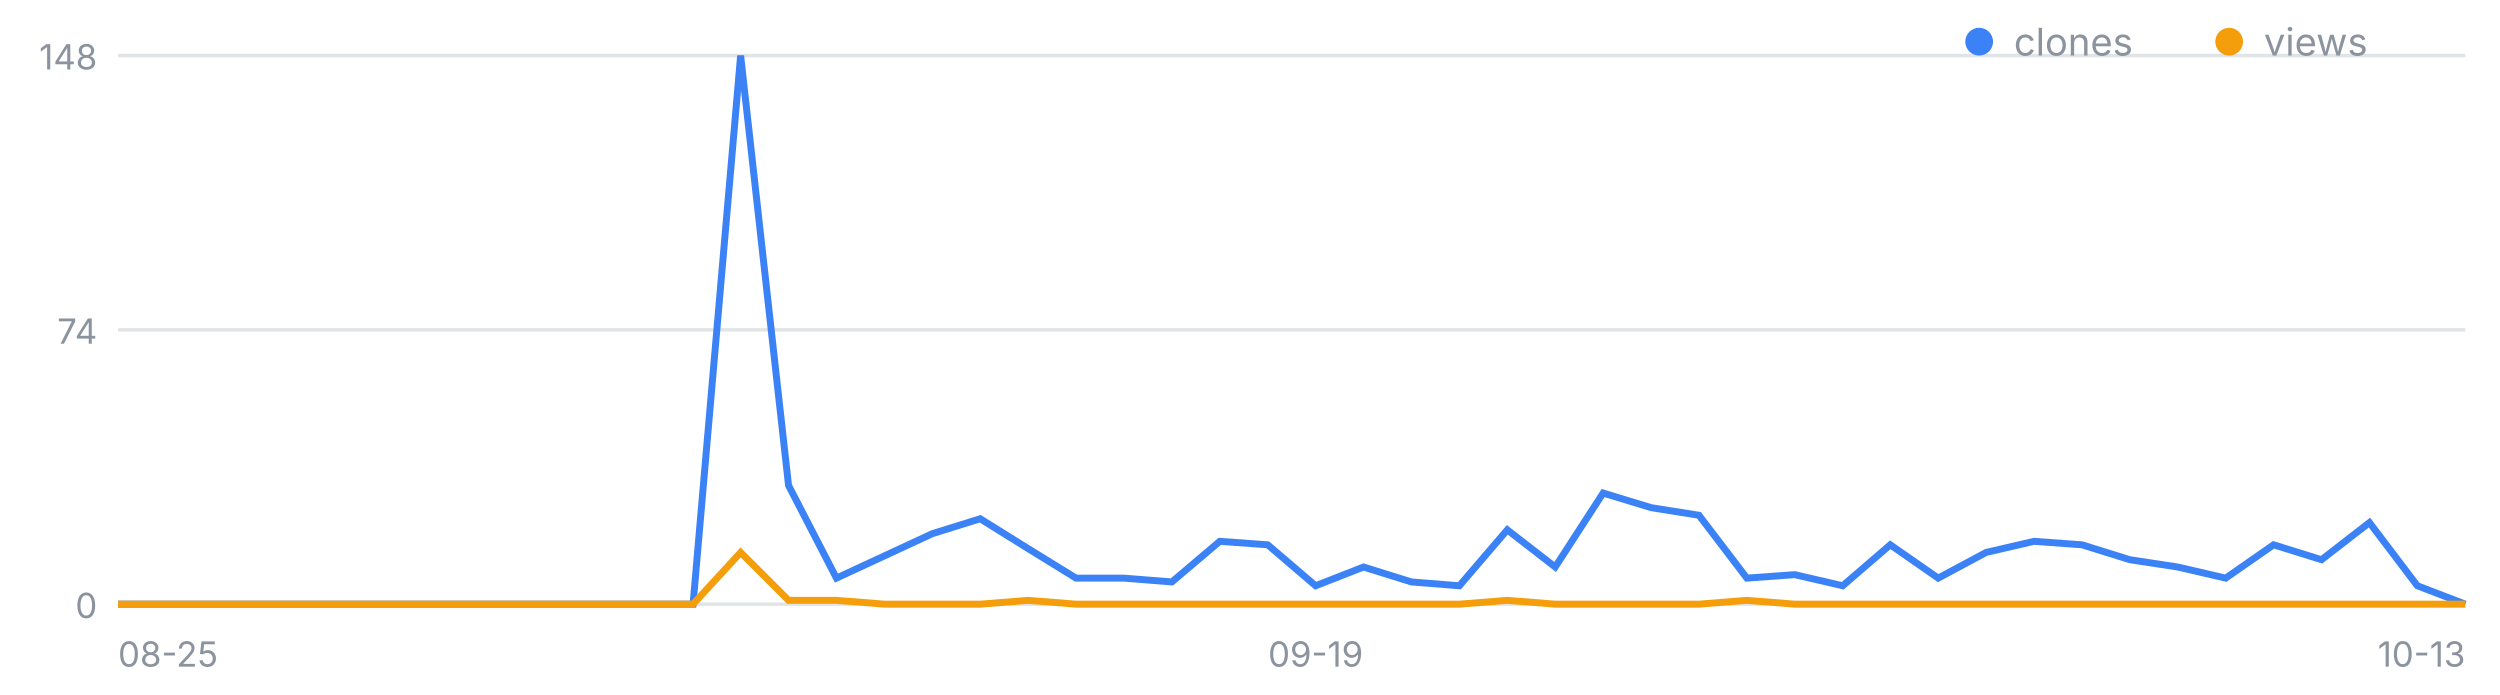
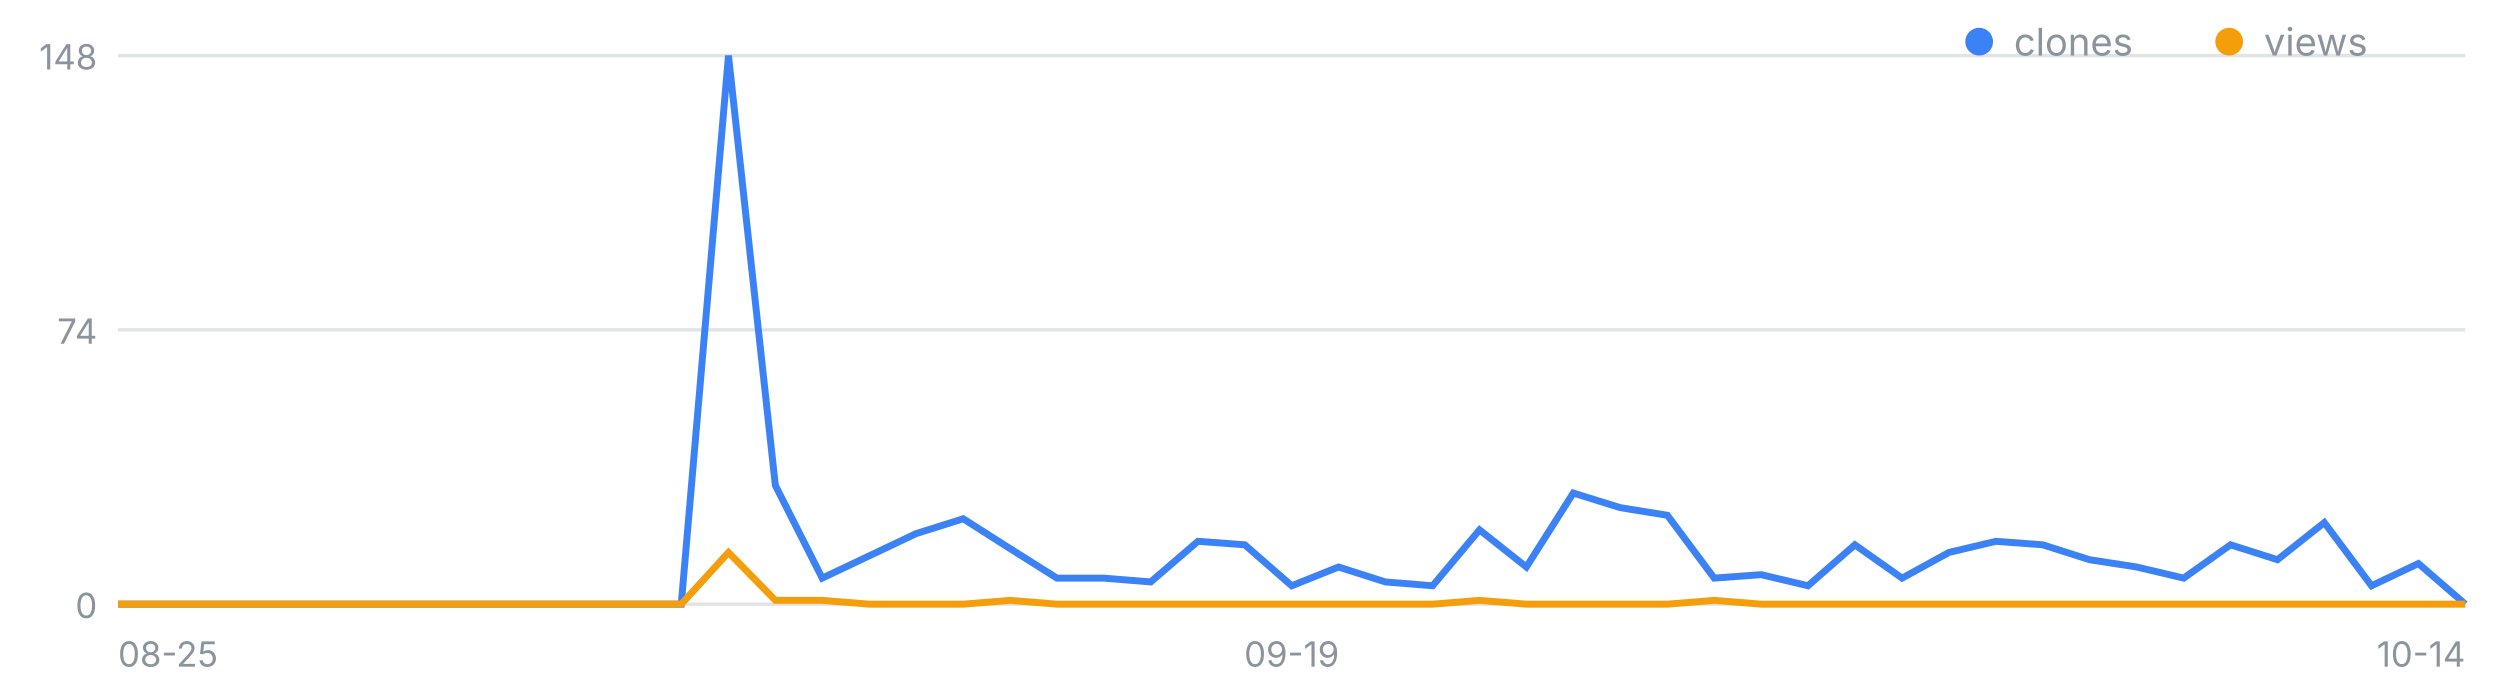
<svg xmlns="http://www.w3.org/2000/svg" width="720" height="200" viewBox="0 0 720 200" font-family="-apple-system,Segoe UI,sans-serif" role="img" aria-label="일별 클론·조회 추이">
  <line x1="34" y1="174.0" x2="710" y2="174.0" stroke="#8b949e" stroke-opacity=".25" />
  <text x="28" y="178.0" font-size="10" fill="#8b949e" text-anchor="end">0</text>
  <line x1="34" y1="95.0" x2="710" y2="95.0" stroke="#8b949e" stroke-opacity=".25" />
  <text x="28" y="99.0" font-size="10" fill="#8b949e" text-anchor="end">74</text>
  <line x1="34" y1="16.0" x2="710" y2="16.0" stroke="#8b949e" stroke-opacity=".25" />
  <text x="28" y="20.0" font-size="10" fill="#8b949e" text-anchor="end">148</text>
  <text x="34.0" y="192" font-size="10" fill="#8b949e" text-anchor="start">08-25</text>
-   <text x="378.9" y="192" font-size="10" fill="#8b949e" text-anchor="middle">09-19</text>
-   <text x="710.0" y="192" font-size="10" fill="#8b949e" text-anchor="end">10-13</text>
-   <polyline fill="none" stroke="#3b82f6" stroke-width="2" points="34.0,174.0 47.8,174.0 61.6,174.0 75.4,174.0 89.2,174.0 103.0,174.0 116.8,174.0 130.6,174.0 144.4,174.0 158.2,174.0 172.0,174.0 185.8,174.0 199.6,174.0 213.3,16.0 227.1,139.8 240.9,166.5 254.7,160.1 268.5,153.7 282.3,149.4 296.1,158.0 309.9,166.5 323.7,166.5 337.5,167.6 351.3,155.9 365.1,156.9 378.9,168.7 392.7,163.3 406.5,167.6 420.3,168.7 434.1,152.6 447.9,163.3 461.7,142.0 475.5,146.2 489.3,148.4 503.1,166.5 516.9,165.5 530.7,168.7 544.4,156.9 558.2,166.5 572.0,159.1 585.8,155.9 599.6,156.9 613.4,161.2 627.2,163.3 641.0,166.5 654.8,156.9 668.6,161.2 682.4,150.5 696.2,168.7 710.0,174.0" />
-   <polyline fill="none" stroke="#f59e0b" stroke-width="2" points="34.0,174.0 47.8,174.0 61.6,174.0 75.4,174.0 89.2,174.0 103.0,174.0 116.8,174.0 130.6,174.0 144.4,174.0 158.2,174.0 172.0,174.0 185.8,174.0 199.6,174.0 213.3,159.1 227.1,172.9 240.9,172.9 254.7,174.0 268.5,174.0 282.3,174.0 296.1,172.9 309.9,174.0 323.7,174.0 337.5,174.0 351.3,174.0 365.1,174.0 378.9,174.0 392.7,174.0 406.5,174.0 420.3,174.0 434.1,172.9 447.9,174.0 461.7,174.0 475.5,174.0 489.3,174.0 503.1,172.9 516.9,174.0 530.7,174.0 544.4,174.0 558.2,174.0 572.0,174.0 585.8,174.0 599.6,174.0 613.4,174.0 627.2,174.0 641.0,174.0 654.8,174.0 668.6,174.0 682.4,174.0 696.2,174.0 710.0,174.0" />
+   <text x="372.0" y="192" font-size="10" fill="#8b949e" text-anchor="middle">09-19</text>
+   <text x="710.0" y="192" font-size="10" fill="#8b949e" text-anchor="end">10-14</text>
+   <polyline fill="none" stroke="#3b82f6" stroke-width="2" points="34.0,174.0 47.5,174.0 61.0,174.0 74.6,174.0 88.1,174.0 101.6,174.0 115.1,174.0 128.6,174.0 142.2,174.0 155.7,174.0 169.2,174.0 182.7,174.0 196.2,174.0 209.8,16.0 223.3,139.8 236.8,166.5 250.3,160.1 263.8,153.7 277.4,149.4 290.9,158.0 304.4,166.5 317.9,166.5 331.4,167.6 345.0,155.9 358.5,156.9 372.0,168.7 385.5,163.3 399.0,167.6 412.6,168.7 426.1,152.6 439.6,163.3 453.1,142.0 466.6,146.2 480.2,148.4 493.7,166.5 507.2,165.5 520.7,168.7 534.2,156.9 547.8,166.5 561.3,159.1 574.8,155.9 588.3,156.9 601.8,161.2 615.4,163.3 628.9,166.5 642.4,156.9 655.9,161.2 669.4,150.5 683.0,168.7 696.5,162.3 710.0,174.0" />
+   <polyline fill="none" stroke="#f59e0b" stroke-width="2" points="34.0,174.0 47.5,174.0 61.0,174.0 74.6,174.0 88.1,174.0 101.6,174.0 115.1,174.0 128.6,174.0 142.2,174.0 155.7,174.0 169.2,174.0 182.7,174.0 196.2,174.0 209.8,159.1 223.3,172.9 236.8,172.9 250.3,174.0 263.8,174.0 277.4,174.0 290.9,172.9 304.4,174.0 317.9,174.0 331.4,174.0 345.0,174.0 358.5,174.0 372.0,174.0 385.5,174.0 399.0,174.0 412.6,174.0 426.1,172.9 439.6,174.0 453.1,174.0 466.6,174.0 480.2,174.0 493.7,172.9 507.2,174.0 520.7,174.0 534.2,174.0 547.8,174.0 561.3,174.0 574.8,174.0 588.3,174.0 601.8,174.0 615.4,174.0 628.9,174.0 642.4,174.0 655.9,174.0 669.4,174.0 683.0,174.0 696.5,174.0 710.0,174.0" />
  <circle cx="570" cy="12" r="4" fill="#3b82f6" />
  <text x="580" y="16" font-size="11" fill="#8b949e">clones</text>
  <circle cx="642" cy="12" r="4" fill="#f59e0b" />
  <text x="652" y="16" font-size="11" fill="#8b949e">views</text>
</svg>
